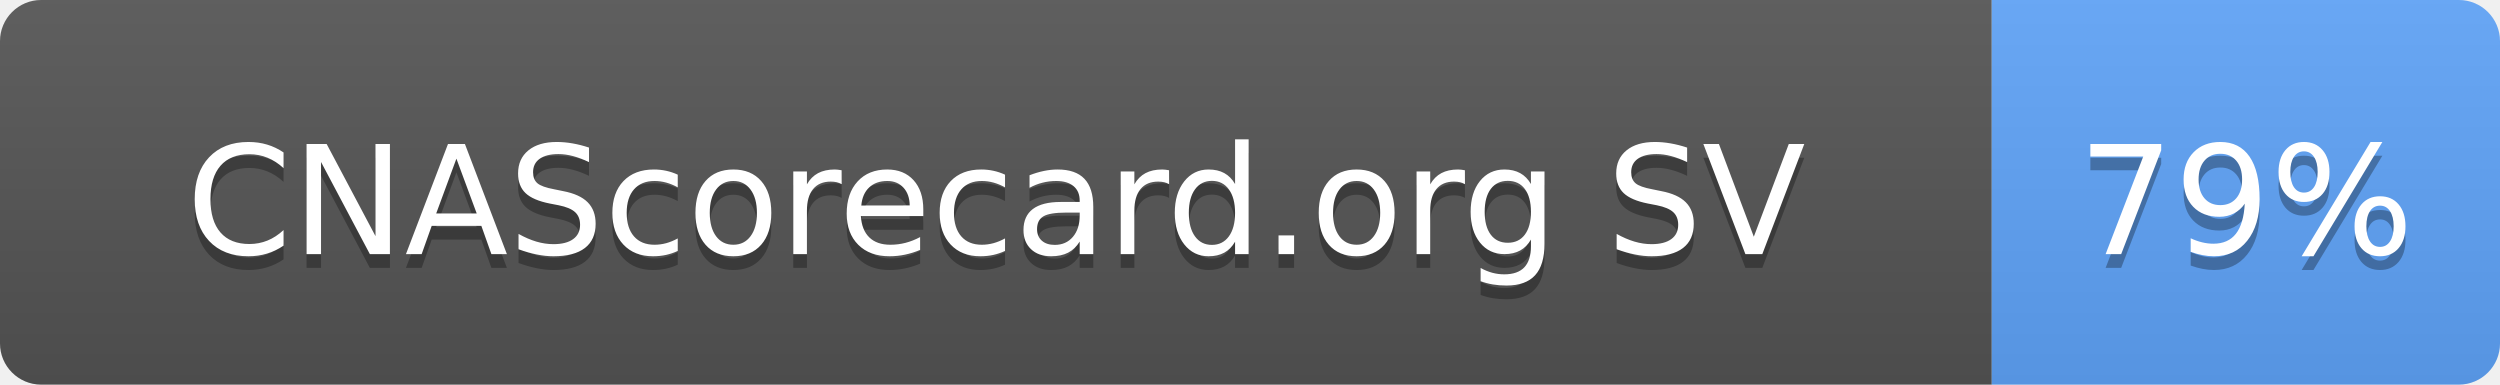
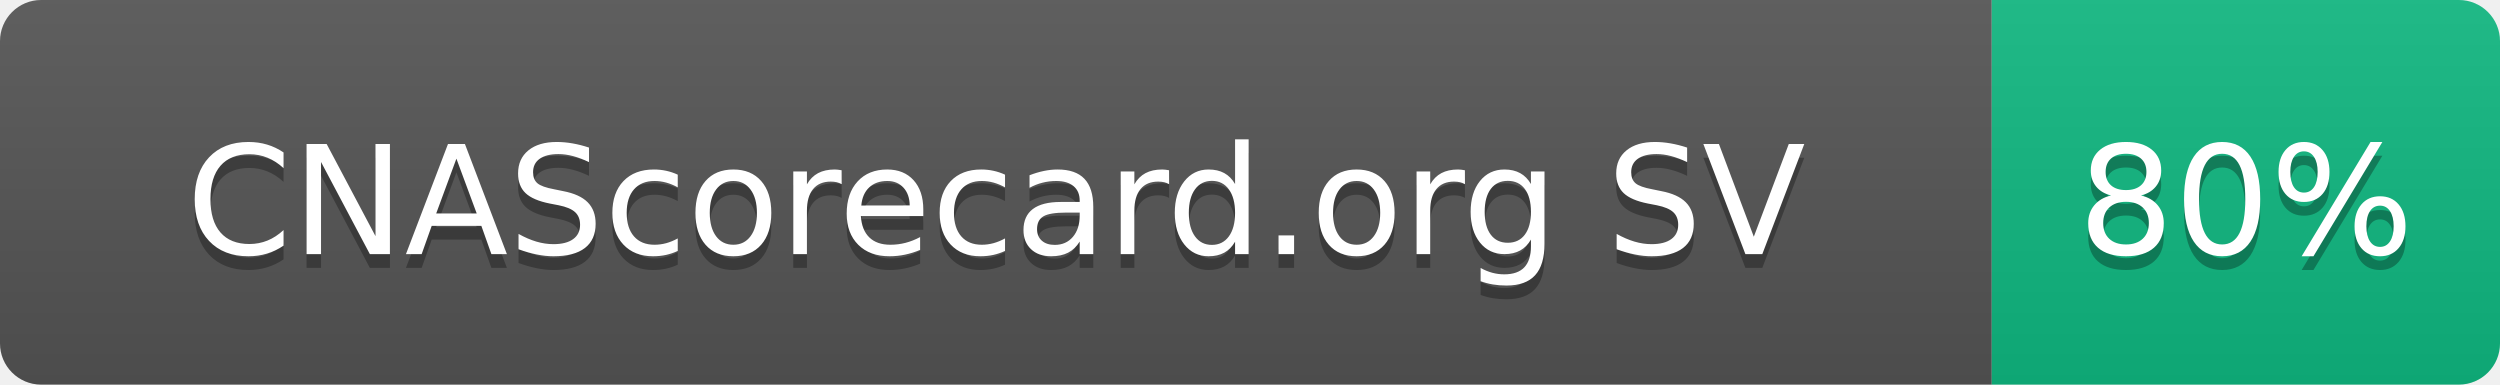
- <svg xmlns="http://www.w3.org/2000/svg" width="182" height="28" role="img" aria-label="CNAScorecard.org SV: 79%">
+ <svg xmlns="http://www.w3.org/2000/svg" width="182" height="28" role="img" aria-label="CNAScorecard.org SV: 80%">
  <linearGradient id="s" x2="0" y2="100%">
    <stop offset="0" stop-color="#bbb" stop-opacity=".1" />
    <stop offset="1" stop-opacity=".1" />
  </linearGradient>
  <clipPath id="r">
    <rect width="182" height="28" rx="3" fill="#fff" />
  </clipPath>
  <g clip-path="url(#r)">
    <rect width="145" height="28" fill="#555" />
-     <rect x="145" width="37" height="28" fill="#60A5FA" />
+     <rect x="145" width="37" height="28" fill="#10B981" />
    <rect width="182" height="28" fill="url(#s)" />
  </g>
  <g fill="#fff" text-anchor="middle" font-family="Verdana,Geneva,DejaVu Sans,sans-serif" text-rendering="geometricPrecision" font-size="110">
    <text aria-hidden="true" x="725" y="195" fill="#010101" fill-opacity=".3" transform="scale(.1)" textLength="1178">CNAScorecard.org SV</text>
    <text x="725" y="185" transform="scale(.1)" fill="#fff" textLength="1178">CNAScorecard.org SV</text>
-     <text aria-hidden="true" x="1635" y="195" fill="#010101" fill-opacity=".3" transform="scale(.1)" textLength="210">79%</text>
-     <text x="1635" y="185" transform="scale(.1)" fill="#fff" textLength="210">79%</text>
+     <text aria-hidden="true" x="1635" y="195" fill="#010101" fill-opacity=".3" transform="scale(.1)" textLength="210">80%</text>
+     <text x="1635" y="185" transform="scale(.1)" fill="#fff" textLength="210">80%</text>
  </g>
</svg>
